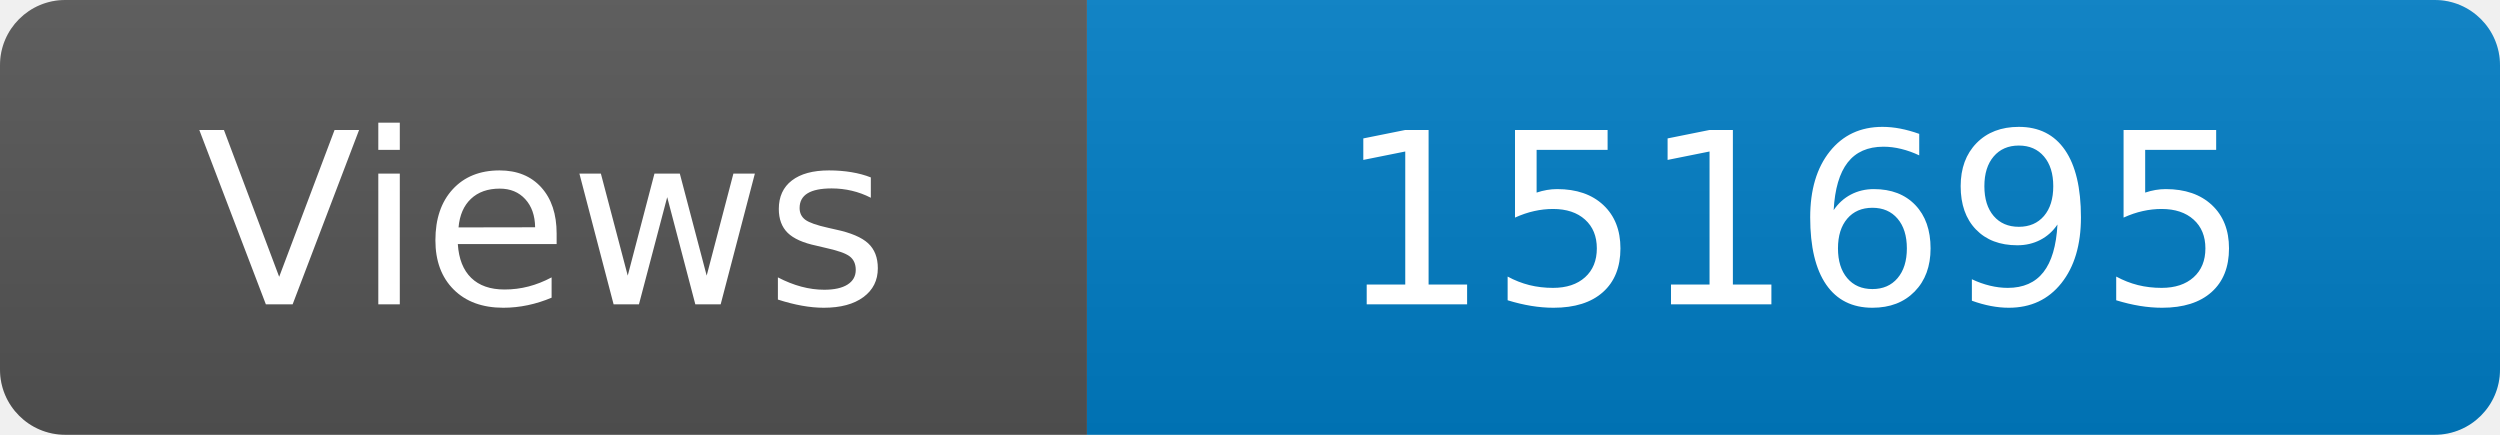
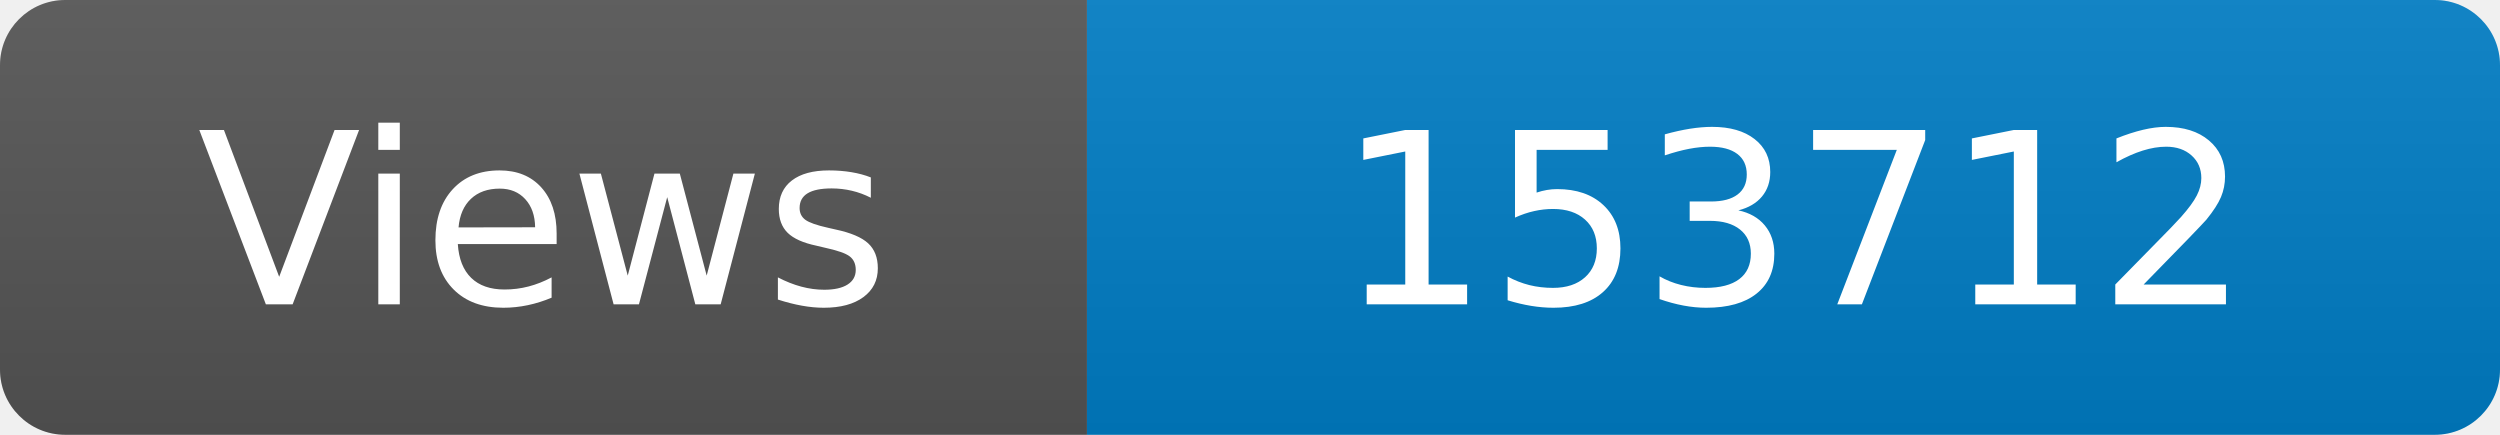
<svg xmlns="http://www.w3.org/2000/svg" width="115" height="20" role="img" aria-label="Maintained?: yes">
  <linearGradient id="s" x2="0" y2="100%">
    <stop offset="0" stop-color="#bbb" stop-opacity=".1" />
    <stop offset="1" stop-opacity=".1" />
  </linearGradient>
  <clipPath id="r">
    <rect width="115" height="20" rx="3" fill="#fff" />
  </clipPath>
  <g clip-path="url(#r)">
    <rect width="50" height="20" fill="#555" />
    <rect x="50" width="160" height="20" fill="#007ec6" />
    <rect width="115" height="20" fill="url(#s)" />
  </g>
  <g fill="#fff" text-anchor="middle" font-family="Verdana,Geneva,DejaVu Sans,sans-serif" font-size="110">
    <text x="250" y="140" transform="scale(.1)" fill="#fff">Views</text>
-     <text x="825" y="140" transform="scale(.1)" fill="#fff">151695</text>
+     <text x="825" y="140" transform="scale(.1)" fill="#fff">153712</text>
  </g>
</svg>
